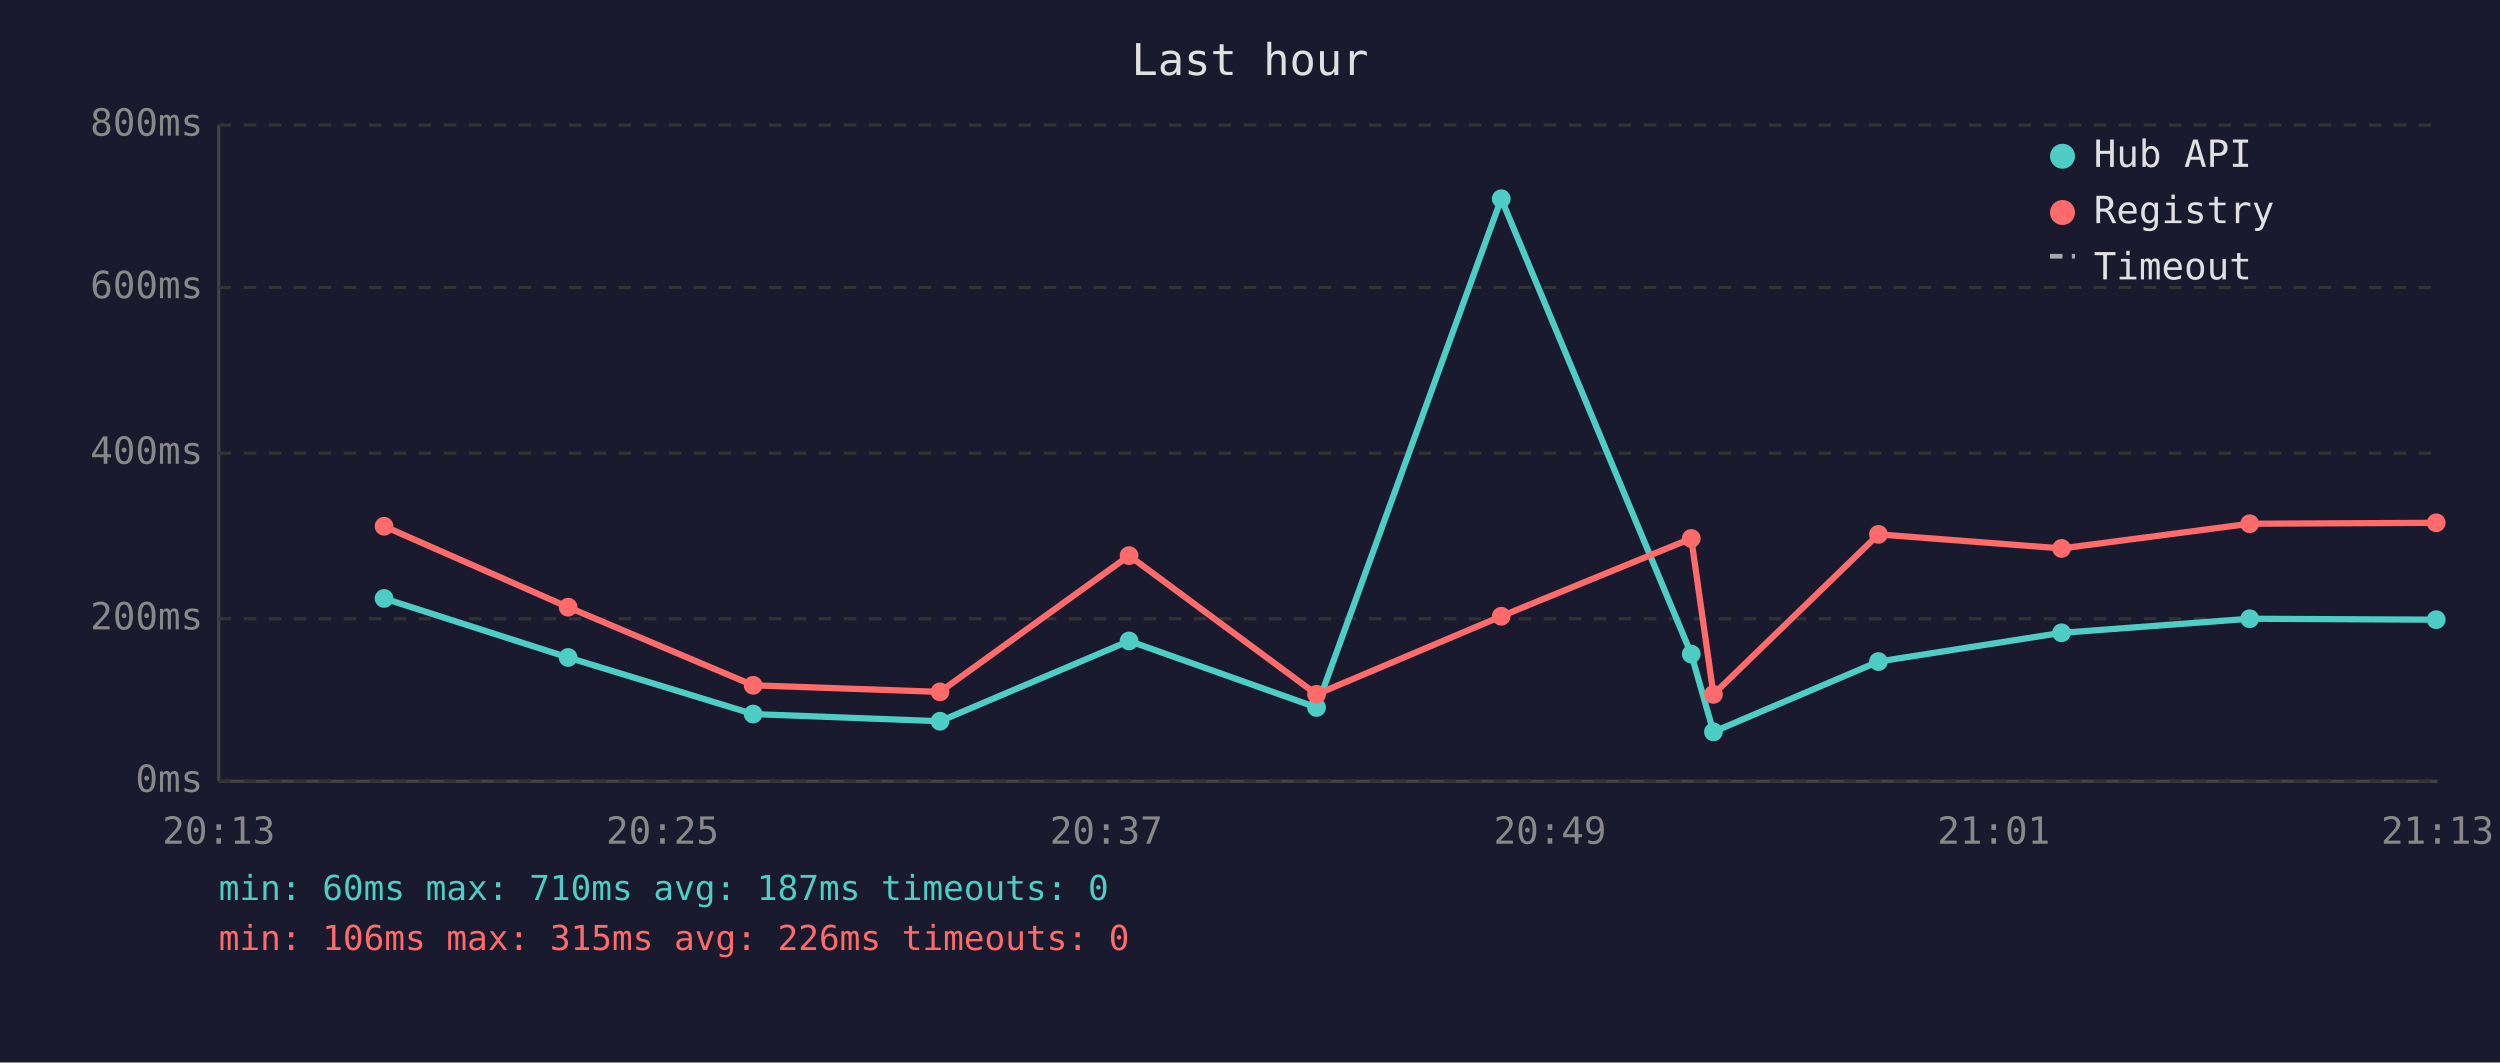
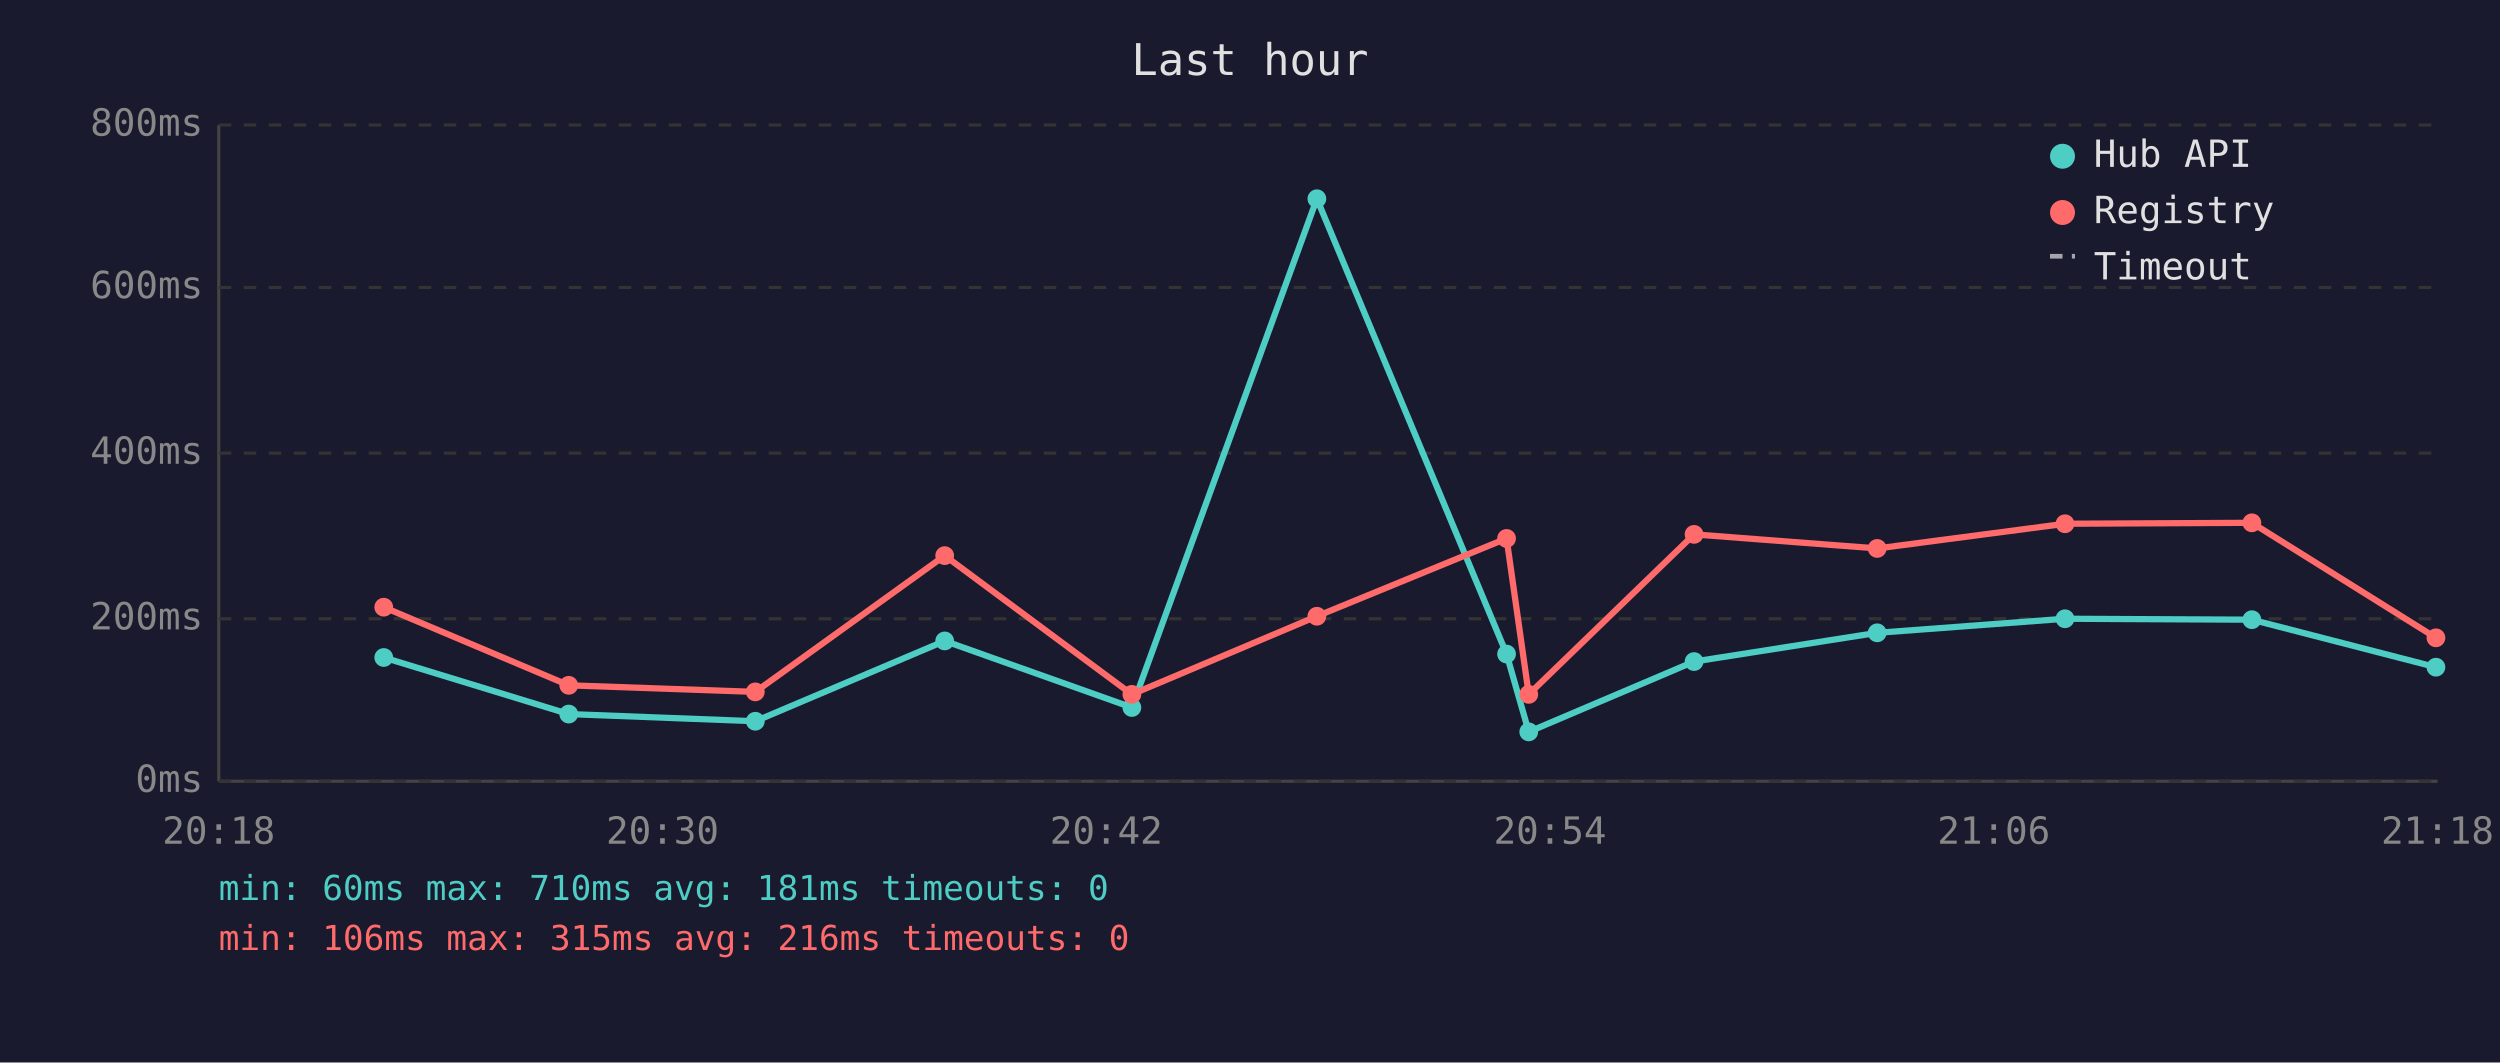
<svg xmlns="http://www.w3.org/2000/svg" viewBox="0 0 800 340" font-family="monospace" font-size="12">
  <rect width="800" height="340" fill="#1a1a2e" />
  <text x="400" y="24" fill="#e0e0e0" font-size="14" text-anchor="middle">Last hour</text>
  <line x1="70" y1="40" x2="70" y2="250" stroke="#444" stroke-width="1" />
  <line x1="70" y1="250" x2="780" y2="250" stroke="#444" stroke-width="1" />
  <line x1="70" y1="250" x2="780" y2="250" stroke="#333" stroke-width="1" stroke-dasharray="4" />
  <text x="65" y="250" fill="#888" text-anchor="end" dominant-baseline="middle">0ms</text>
  <line x1="70" y1="198" x2="780" y2="198" stroke="#333" stroke-width="1" stroke-dasharray="4" />
  <text x="65" y="198" fill="#888" text-anchor="end" dominant-baseline="middle">200ms</text>
  <line x1="70" y1="145" x2="780" y2="145" stroke="#333" stroke-width="1" stroke-dasharray="4" />
  <text x="65" y="145" fill="#888" text-anchor="end" dominant-baseline="middle">400ms</text>
  <line x1="70" y1="92" x2="780" y2="92" stroke="#333" stroke-width="1" stroke-dasharray="4" />
  <text x="65" y="92" fill="#888" text-anchor="end" dominant-baseline="middle">600ms</text>
  <line x1="70" y1="40" x2="780" y2="40" stroke="#333" stroke-width="1" stroke-dasharray="4" />
  <text x="65" y="40" fill="#888" text-anchor="end" dominant-baseline="middle">800ms</text>
-   <text x="70" y="270" fill="#888" text-anchor="middle">20:13</text>
-   <text x="212" y="270" fill="#888" text-anchor="middle">20:25</text>
-   <text x="354" y="270" fill="#888" text-anchor="middle">20:37</text>
-   <text x="496" y="270" fill="#888" text-anchor="middle">20:49</text>
-   <text x="638" y="270" fill="#888" text-anchor="middle">21:01</text>
-   <text x="780" y="270" fill="#888" text-anchor="middle">21:13</text>
-   <polyline points="122.9,191.5 181.8,210.4 241.0,228.5 300.8,230.8 361.3,205.1 421.3,226.4 480.4,63.6 541.2,209.3 548.3,234.2 601.1,211.7 659.7,202.5 719.9,198.0 779.6,198.3" fill="none" stroke="#4ecdc4" stroke-width="2" opacity="1" />
-   <circle cx="122.9" cy="191.5" r="3" fill="#4ecdc4" />
-   <circle cx="181.8" cy="210.4" r="3" fill="#4ecdc4" />
-   <circle cx="241.0" cy="228.5" r="3" fill="#4ecdc4" />
-   <circle cx="300.8" cy="230.8" r="3" fill="#4ecdc4" />
-   <circle cx="361.3" cy="205.1" r="3" fill="#4ecdc4" />
-   <circle cx="421.3" cy="226.4" r="3" fill="#4ecdc4" />
-   <circle cx="480.4" cy="63.6" r="3" fill="#4ecdc4" />
-   <circle cx="541.2" cy="209.3" r="3" fill="#4ecdc4" />
-   <circle cx="548.3" cy="234.2" r="3" fill="#4ecdc4" />
-   <circle cx="601.1" cy="211.7" r="3" fill="#4ecdc4" />
-   <circle cx="659.7" cy="202.5" r="3" fill="#4ecdc4" />
-   <circle cx="719.9" cy="198.0" r="3" fill="#4ecdc4" />
-   <circle cx="779.6" cy="198.3" r="3" fill="#4ecdc4" />
-   <polyline points="122.9,168.4 181.8,194.3 241.0,219.3 300.8,221.4 361.3,177.8 421.3,222.2 480.4,197.2 541.2,172.3 548.3,222.2 601.1,171.0 659.7,175.5 719.9,167.6 779.6,167.3" fill="none" stroke="#ff6b6b" stroke-width="2" opacity="1" />
-   <circle cx="122.9" cy="168.4" r="3" fill="#ff6b6b" />
-   <circle cx="181.8" cy="194.3" r="3" fill="#ff6b6b" />
-   <circle cx="241.0" cy="219.3" r="3" fill="#ff6b6b" />
-   <circle cx="300.8" cy="221.4" r="3" fill="#ff6b6b" />
-   <circle cx="361.3" cy="177.8" r="3" fill="#ff6b6b" />
-   <circle cx="421.3" cy="222.2" r="3" fill="#ff6b6b" />
-   <circle cx="480.4" cy="197.2" r="3" fill="#ff6b6b" />
-   <circle cx="541.2" cy="172.3" r="3" fill="#ff6b6b" />
-   <circle cx="548.3" cy="222.2" r="3" fill="#ff6b6b" />
-   <circle cx="601.1" cy="171.0" r="3" fill="#ff6b6b" />
-   <circle cx="659.7" cy="175.5" r="3" fill="#ff6b6b" />
-   <circle cx="719.9" cy="167.6" r="3" fill="#ff6b6b" />
-   <circle cx="779.6" cy="167.3" r="3" fill="#ff6b6b" />
+   <text x="70" y="270" fill="#888" text-anchor="middle">20:18</text>
+   <text x="212" y="270" fill="#888" text-anchor="middle">20:30</text>
+   <text x="354" y="270" fill="#888" text-anchor="middle">20:42</text>
+   <text x="496" y="270" fill="#888" text-anchor="middle">20:54</text>
+   <text x="638" y="270" fill="#888" text-anchor="middle">21:06</text>
+   <text x="780" y="270" fill="#888" text-anchor="middle">21:18</text>
+   <polyline points="122.8,210.4 182.0,228.5 241.7,230.8 302.3,205.1 362.2,226.4 421.4,63.6 482.1,209.3 489.2,234.2 542.1,211.7 600.7,202.5 660.8,198.0 720.6,198.3 779.5,213.5" fill="none" stroke="#4ecdc4" stroke-width="2" opacity="1" />
+   <circle cx="122.8" cy="210.4" r="3" fill="#4ecdc4" />
+   <circle cx="182.0" cy="228.5" r="3" fill="#4ecdc4" />
+   <circle cx="241.7" cy="230.8" r="3" fill="#4ecdc4" />
+   <circle cx="302.3" cy="205.1" r="3" fill="#4ecdc4" />
+   <circle cx="362.2" cy="226.4" r="3" fill="#4ecdc4" />
+   <circle cx="421.4" cy="63.6" r="3" fill="#4ecdc4" />
+   <circle cx="482.1" cy="209.3" r="3" fill="#4ecdc4" />
+   <circle cx="489.2" cy="234.2" r="3" fill="#4ecdc4" />
+   <circle cx="542.1" cy="211.7" r="3" fill="#4ecdc4" />
+   <circle cx="600.7" cy="202.5" r="3" fill="#4ecdc4" />
+   <circle cx="660.8" cy="198.0" r="3" fill="#4ecdc4" />
+   <circle cx="720.6" cy="198.3" r="3" fill="#4ecdc4" />
+   <circle cx="779.5" cy="213.5" r="3" fill="#4ecdc4" />
+   <polyline points="122.8,194.3 182.0,219.3 241.7,221.4 302.3,177.8 362.2,222.2 421.4,197.2 482.1,172.3 489.2,222.2 542.1,171.0 600.7,175.5 660.8,167.6 720.6,167.3 779.5,204.1" fill="none" stroke="#ff6b6b" stroke-width="2" opacity="1" />
+   <circle cx="122.8" cy="194.3" r="3" fill="#ff6b6b" />
+   <circle cx="182.0" cy="219.3" r="3" fill="#ff6b6b" />
+   <circle cx="241.7" cy="221.4" r="3" fill="#ff6b6b" />
+   <circle cx="302.3" cy="177.8" r="3" fill="#ff6b6b" />
+   <circle cx="362.2" cy="222.2" r="3" fill="#ff6b6b" />
+   <circle cx="421.4" cy="197.2" r="3" fill="#ff6b6b" />
+   <circle cx="482.1" cy="172.3" r="3" fill="#ff6b6b" />
+   <circle cx="489.2" cy="222.2" r="3" fill="#ff6b6b" />
+   <circle cx="542.1" cy="171.0" r="3" fill="#ff6b6b" />
+   <circle cx="600.7" cy="175.5" r="3" fill="#ff6b6b" />
+   <circle cx="660.8" cy="167.6" r="3" fill="#ff6b6b" />
+   <circle cx="720.6" cy="167.3" r="3" fill="#ff6b6b" />
+   <circle cx="779.5" cy="204.1" r="3" fill="#ff6b6b" />
  <circle cx="660" cy="50" r="4" fill="#4ecdc4" />
  <text x="670" y="50" fill="#e0e0e0" dominant-baseline="middle">Hub API</text>
  <circle cx="660" cy="68" r="4" fill="#ff6b6b" />
  <text x="670" y="68" fill="#e0e0e0" dominant-baseline="middle">Registry</text>
  <line x1="656" y1="82" x2="664" y2="82" stroke="#e0e0e0" stroke-width="1.5" stroke-dasharray="4,3" opacity="0.7" />
  <text x="670" y="86" fill="#e0e0e0" dominant-baseline="middle">Timeout</text>
-   <text x="70" y="288" fill="#4ecdc4" font-size="11">min: 60ms  max: 710ms  avg: 187ms  timeouts: 0</text>
-   <text x="70" y="304" fill="#ff6b6b" font-size="11">min: 106ms  max: 315ms  avg: 226ms  timeouts: 0</text>
+   <text x="70" y="288" fill="#4ecdc4" font-size="11">min: 60ms  max: 710ms  avg: 181ms  timeouts: 0</text>
+   <text x="70" y="304" fill="#ff6b6b" font-size="11">min: 106ms  max: 315ms  avg: 216ms  timeouts: 0</text>
</svg>
